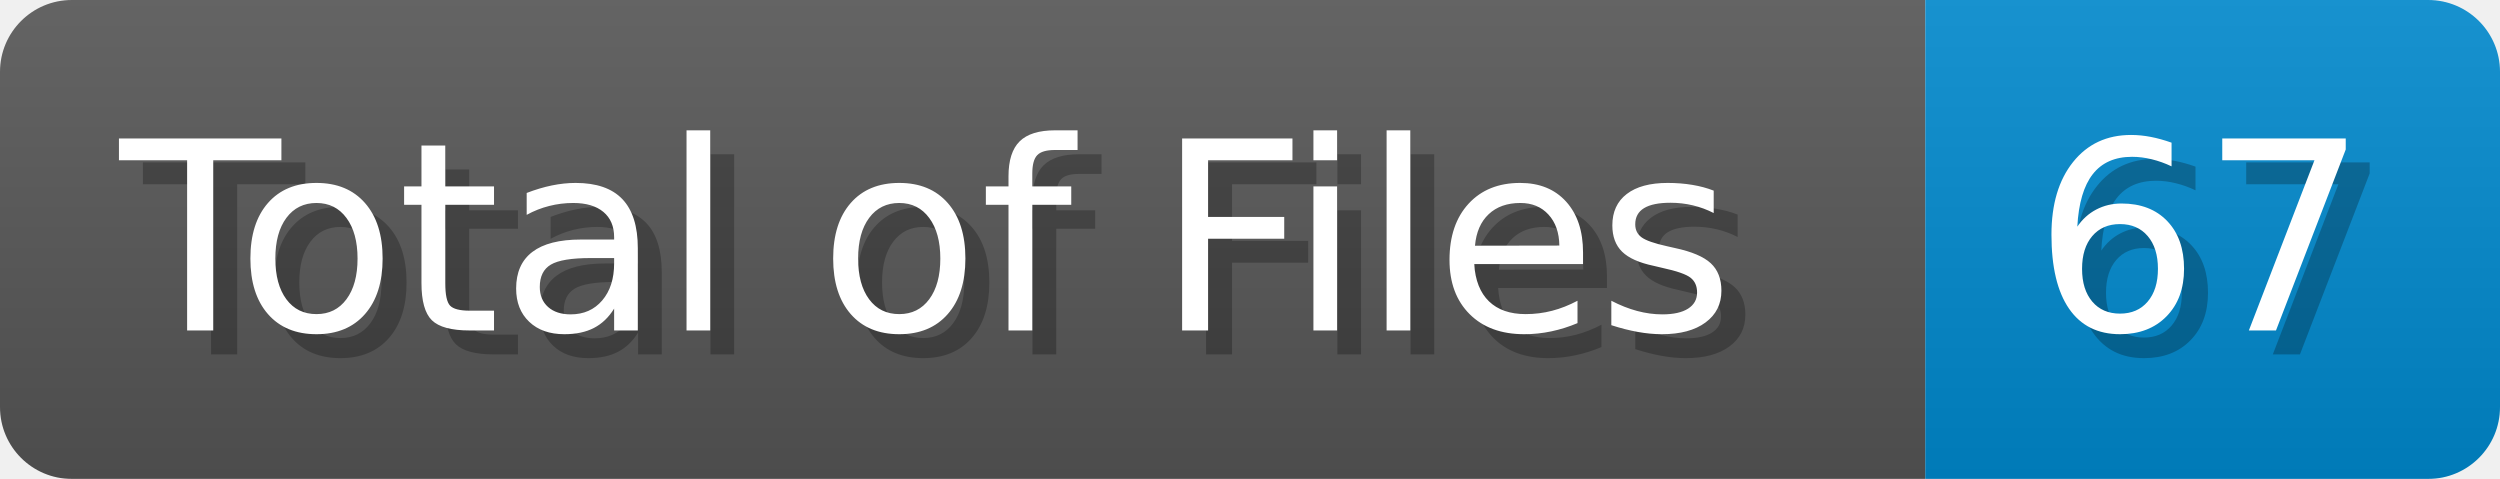
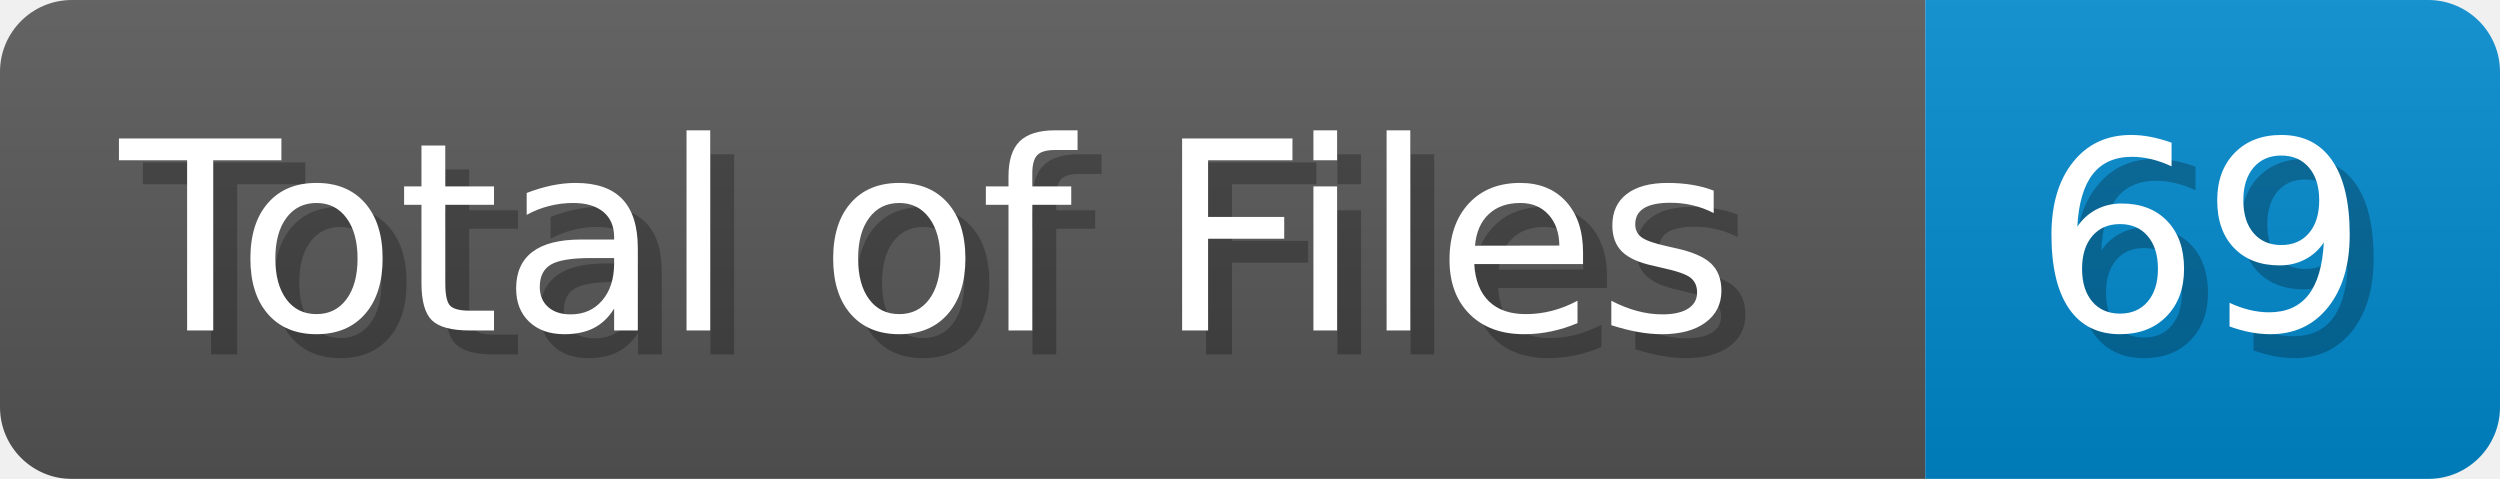
<svg xmlns="http://www.w3.org/2000/svg" width="104.4" height="20" viewBox="0 0 1044 200">
  <linearGradient id="a" x2="0" y2="100%">
    <stop offset="0" stop-opacity=".1" stop-color="#EEE" />
    <stop offset="1" stop-opacity=".1" />
  </linearGradient>
  <mask id="m">
    <rect width="1044" height="200" rx="30" fill="#FFF" />
  </mask>
  <g mask="url(#m)">
    <rect width="804" height="200" fill="#555" />
    <rect width="240" height="200" fill="#08C" x="804" />
    <rect width="1044" height="200" fill="url(#a)" />
  </g>
  <g fill="#fff" text-anchor="start" font-family="Verdana,DejaVu Sans,sans-serif" font-size="110">
    <text x="60" y="148" textLength="704" fill="#000" opacity="0.25">Total of Files</text>
    <text x="50" y="138" textLength="704">Total of Files</text>
-     <text x="859" y="148" textLength="140" fill="#000" opacity="0.25">67</text>
-     <text x="849" y="138" textLength="140">67</text>
+     <text x="859" y="148" textLength="140" fill="#000" opacity="0.25">69</text>
+     <text x="849" y="138" textLength="140">69</text>
  </g>
</svg>
